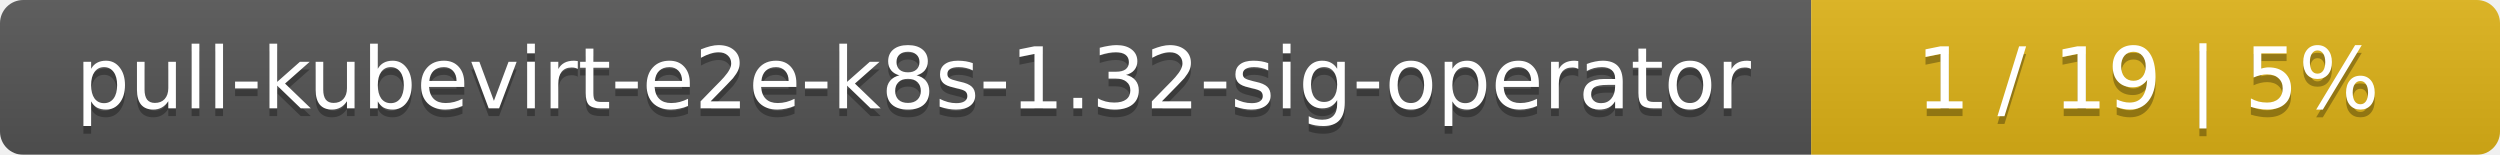
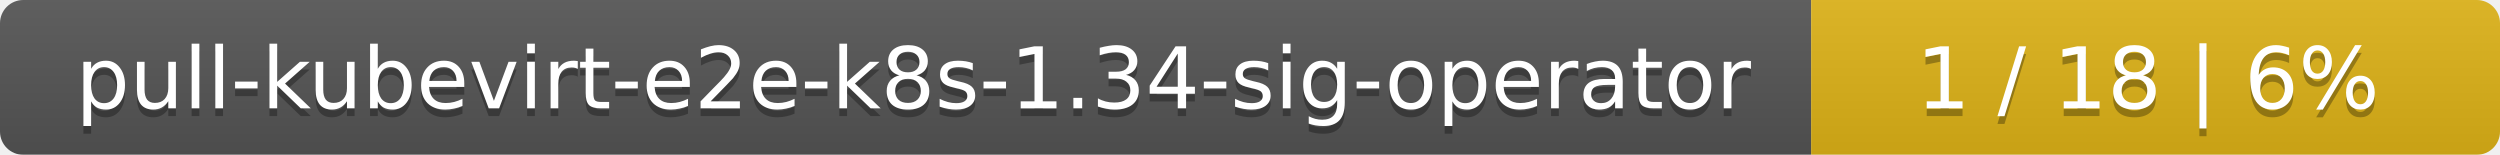
<svg xmlns="http://www.w3.org/2000/svg" width="323" height="20">
  <linearGradient id="smooth" x2="0" y2="100%">
    <stop offset="0" stop-color="#bbb" stop-opacity=".1" />
    <stop offset="1" stop-opacity=".1" />
  </linearGradient>
  <mask id="round">
    <rect width="323" height="20" rx="3" fill="#fff" />
  </mask>
  <g mask="url(#round)">
    <rect width="234" height="20" fill="#555" />
    <rect x="234" width="89" height="20" fill="#dfb317" />
    <rect width="323" height="20" fill="url(#smooth)" />
  </g>
  <g fill="#fff" text-anchor="middle" font-family="DejaVu Sans,Verdana,Geneva,sans-serif" font-size="11">
-     <text x="118" y="15" fill="#010101" fill-opacity=".3">pull-kubevirt-e2e-k8s-1.32-sig-operator</text>
-     <text x="118" y="14">pull-kubevirt-e2e-k8s-1.32-sig-operator</text>
-     <text x="277.5" y="15" fill="#010101" fill-opacity=".3">1 / 19    |    5%</text>
-     <text x="277.5" y="14">1 / 19    |    5%</text>
+     <text x="118" y="15" fill="#010101" fill-opacity=".3">pull-kubevirt-e2e-k8s-1.34-sig-operator</text>
+     <text x="118" y="14">pull-kubevirt-e2e-k8s-1.34-sig-operator</text>
+     <text x="277.5" y="15" fill="#010101" fill-opacity=".3">1 / 18    |    6%</text>
+     <text x="277.5" y="14">1 / 18    |    6%</text>
  </g>
</svg>
